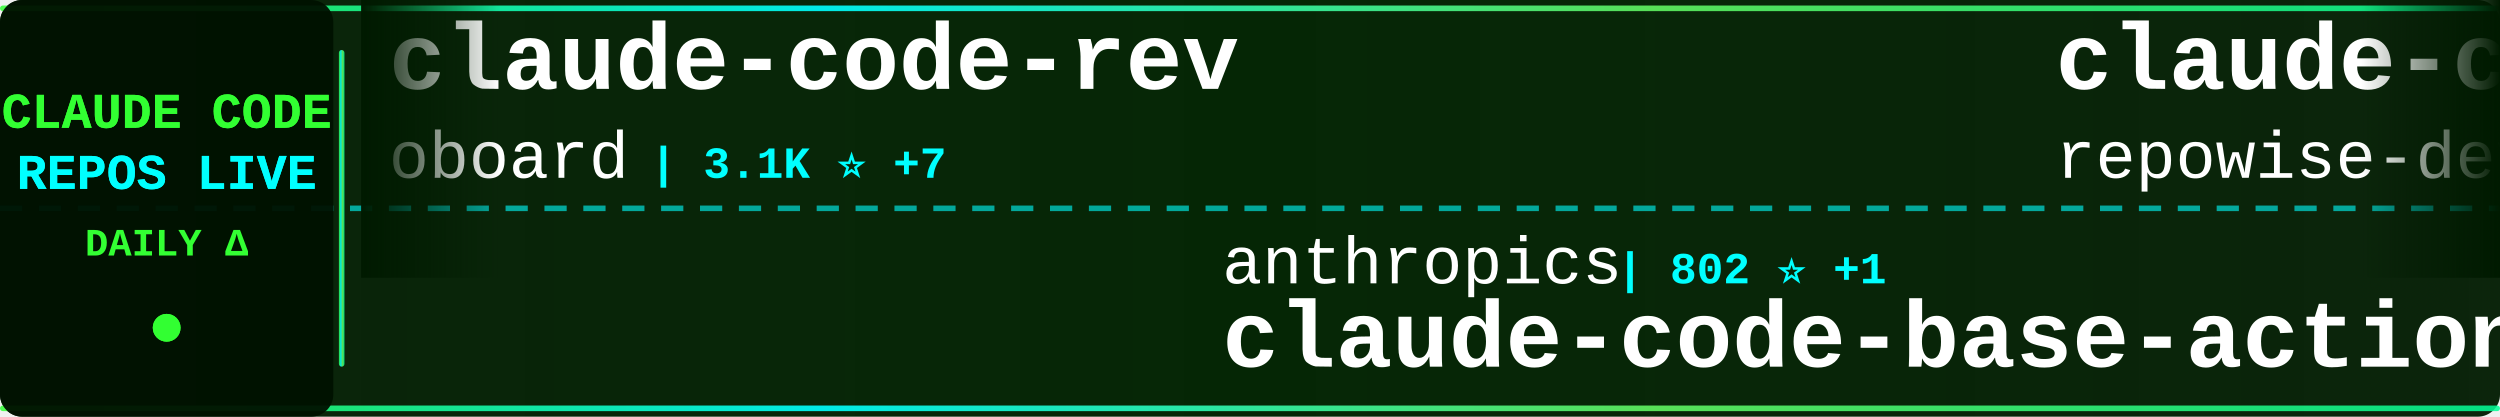
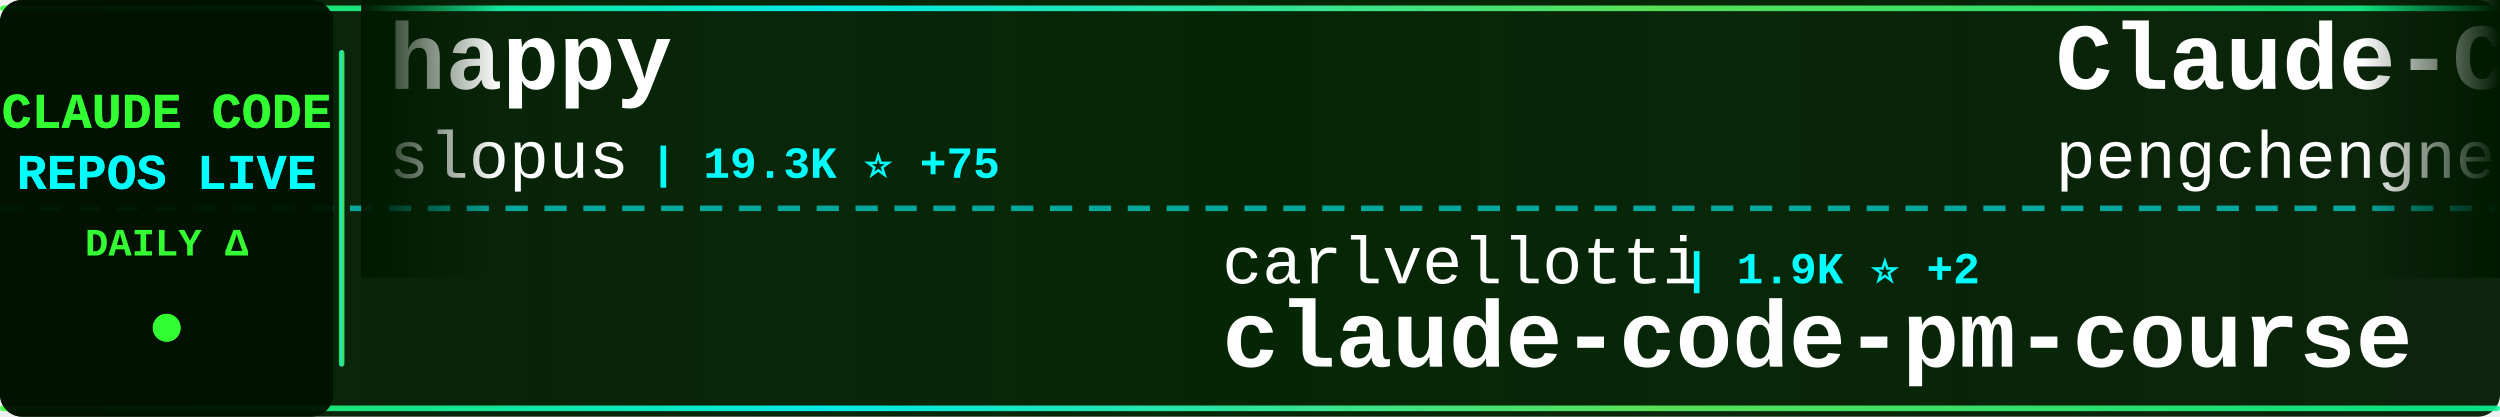
<svg xmlns="http://www.w3.org/2000/svg" width="900" height="150">
  <defs>
    <linearGradient id="tickerBg" x1="0%" y1="0%" x2="100%" y2="0%">
      <stop offset="0%" style="stop-color:#001a00;stop-opacity:0.95" />
      <stop offset="50%" style="stop-color:#002200;stop-opacity:0.98" />
      <stop offset="100%" style="stop-color:#001a00;stop-opacity:0.95" />
    </linearGradient>
    <linearGradient id="borderGrad" x1="0%" y1="0%" x2="100%" y2="0%">
      <stop offset="0%" style="stop-color:#33ff33;stop-opacity:0.85">
        <animate attributeName="stop-opacity" values="0.85;1;0.85" dur="2s" repeatCount="indefinite" />
      </stop>
      <stop offset="33%" style="stop-color:#00ffff;stop-opacity:0.9">
        <animate attributeName="stop-opacity" values="0.9;1;0.9" dur="2.2s" repeatCount="indefinite" />
      </stop>
      <stop offset="66%" style="stop-color:#66ff66;stop-opacity:0.85">
        <animate attributeName="stop-opacity" values="0.85;1;0.85" dur="1.8s" repeatCount="indefinite" />
      </stop>
      <stop offset="100%" style="stop-color:#00ff99;stop-opacity:0.85">
        <animate attributeName="stop-opacity" values="0.85;1;0.85" dur="2s" repeatCount="indefinite" />
      </stop>
    </linearGradient>
    <filter id="textGlow">
      <feGaussianBlur stdDeviation="0.1" result="coloredBlur" />
      <feMerge>
        <feMergeNode in="coloredBlur" />
        <feMergeNode in="SourceGraphic" />
      </feMerge>
    </filter>
    <filter id="metricGlow">
      <feGaussianBlur stdDeviation="0.2" result="coloredBlur" />
      <feMerge>
        <feMergeNode in="coloredBlur" />
        <feMergeNode in="SourceGraphic" />
      </feMerge>
    </filter>
    <linearGradient id="leftFade" x1="0%" y1="0%" x2="100%" y2="0%">
      <stop offset="0%" style="stop-color:#001a00;stop-opacity:1" />
      <stop offset="100%" style="stop-color:#001a00;stop-opacity:0" />
    </linearGradient>
    <linearGradient id="rightFade" x1="0%" y1="0%" x2="100%" y2="0%">
      <stop offset="0%" style="stop-color:#001a00;stop-opacity:0" />
      <stop offset="100%" style="stop-color:#001a00;stop-opacity:1" />
    </linearGradient>
  </defs>
  <rect width="900" height="150" fill="url(#tickerBg)" rx="8" />
  <rect x="0" y="2" width="900" height="2" fill="url(#borderGrad)" rx="1" />
  <rect x="0" y="146" width="900" height="2" fill="url(#borderGrad)" rx="1" />
  <line x1="0" y1="75" x2="900" y2="75" stroke="#00ffff" stroke-width="2" stroke-dasharray="8 6" opacity="0.6" />
  <rect x="0" y="0" width="120" height="150" fill="#001100" opacity="0.95" rx="8" />
  <text x="60" y="46" font-family="'Courier New', monospace" font-size="18" font-weight="bold" fill="#33ff33" text-anchor="middle" filter="url(#textGlow)">
    CLAUDE CODE
  </text>
  <text x="60" y="68" font-family="'Courier New', monospace" font-size="18" font-weight="bold" fill="#00ffff" text-anchor="middle" filter="url(#textGlow)">
    REPOS LIVE
  </text>
  <text x="60" y="92" font-family="'Courier New', monospace" font-size="14" font-weight="bold" fill="#33ff33" text-anchor="middle">
    DAILY Δ
  </text>
  <circle cx="60" cy="118" r="5" fill="#33ff33" filter="url(#metricGlow)">
    <animate attributeName="r" values="4;6;4" dur="1.5s" repeatCount="indefinite" />
    <animate attributeName="opacity" values="0.6;1;0.6" dur="1.5s" repeatCount="indefinite" />
  </circle>
  <rect x="122" y="18" width="2" height="114" fill="url(#borderGrad)" rx="1" />
  <clipPath id="tickerClip">
    <rect x="130" y="0" width="770" height="150" />
  </clipPath>
  <g clip-path="url(#tickerClip)">
    <g id="tickerItems">
      <animateTransform attributeName="transform" attributeType="XML" type="translate" from="0 0" to="-3000 0" dur="54s" repeatCount="indefinite" />
      <g transform="translate(0, 0)">
-         <text x="140" y="32" font-family="'Courier New', monospace" font-size="34" font-weight="bold" fill="#ffffff">claude-code-rev</text>
-         <text x="140" y="64" font-family="'Courier New', monospace" font-size="24" font-weight="normal" fill="#ffffff" opacity="1.0">oboard</text>
-         <text x="234" y="64" font-family="'Courier New', monospace" font-size="16" font-weight="bold" fill="#00ffff"> | 3.1K ⭐ +7</text>
+         <text x="140" y="32" font-family="'Courier New', monospace" font-size="34" font-weight="bold" fill="#ffffff">happy</text>
+         <text x="140" y="64" font-family="'Courier New', monospace" font-size="24" font-weight="normal" fill="#ffffff" opacity="1.0">slopus</text>
+         <text x="234" y="64" font-family="'Courier New', monospace" font-size="16" font-weight="bold" fill="#00ffff"> | 19.3K ⭐ +75</text>
      </g>
      <g transform="translate(300, 0)">
-         <text x="140" y="102" font-family="'Courier New', monospace" font-size="24" font-weight="normal" fill="#ffffff" opacity="1.0">anthropics</text>
-         <text x="282" y="102" font-family="'Courier New', monospace" font-size="16" font-weight="bold" fill="#00ffff"> | 802 ⭐ +1</text>
-         <text x="140" y="132" font-family="'Courier New', monospace" font-size="34" font-weight="bold" fill="#ffffff">claude-code-base-action</text>
+         <text x="140" y="102" font-family="'Courier New', monospace" font-size="24" font-weight="normal" fill="#ffffff" opacity="1.0">carlvellotti</text>
+         <text x="306" y="102" font-family="'Courier New', monospace" font-size="16" font-weight="bold" fill="#00ffff"> | 1.9K ⭐ +2</text>
+         <text x="140" y="132" font-family="'Courier New', monospace" font-size="34" font-weight="bold" fill="#ffffff">claude-code-pm-course</text>
      </g>
      <g transform="translate(600, 0)">
+         <text x="140" y="32" font-family="'Courier New', monospace" font-size="34" font-weight="bold" fill="#ffffff">Claude-Code</text>
+         <text x="140" y="64" font-family="'Courier New', monospace" font-size="24" font-weight="normal" fill="#ffffff" opacity="1.0">pengchengneo</text>
+         <text x="306" y="64" font-family="'Courier New', monospace" font-size="16" font-weight="bold" fill="#00ffff"> | 1.3K ⭐ +10</text>
+       </g>
+       <g transform="translate(900, 0)">
+         <text x="140" y="102" font-family="'Courier New', monospace" font-size="24" font-weight="normal" fill="#ffffff" opacity="1.0">router-for-me</text>
+         <text x="318" y="102" font-family="'Courier New', monospace" font-size="16" font-weight="bold" fill="#00ffff"> | 29.1K ⭐ +294</text>
+         <text x="140" y="132" font-family="'Courier New', monospace" font-size="34" font-weight="bold" fill="#ffffff">CLIProxyAPI</text>
+       </g>
+       <g transform="translate(1200, 0)">
+         <text x="140" y="32" font-family="'Courier New', monospace" font-size="34" font-weight="bold" fill="#ffffff">Claude-Code-Usage-Monito...</text>
+         <text x="140" y="64" font-family="'Courier New', monospace" font-size="24" font-weight="normal" fill="#ffffff" opacity="1.0">Maciek-roboblog</text>
+         <text x="342" y="64" font-family="'Courier New', monospace" font-size="16" font-weight="bold" fill="#00ffff"> | 7.8K ⭐ +14</text>
+       </g>
+       <g transform="translate(1500, 0)">
+         <text x="140" y="102" font-family="'Courier New', monospace" font-size="24" font-weight="normal" fill="#ffffff" opacity="1.0">kodu-ai</text>
+         <text x="246" y="102" font-family="'Courier New', monospace" font-size="16" font-weight="bold" fill="#00ffff"> | 5.3K ⭐ +1</text>
+         <text x="140" y="132" font-family="'Courier New', monospace" font-size="34" font-weight="bold" fill="#ffffff">claude-coder</text>
+       </g>
+       <g transform="translate(1800, 0)">
+         <text x="140" y="32" font-family="'Courier New', monospace" font-size="34" font-weight="bold" fill="#ffffff">claude-code-proxy</text>
+         <text x="140" y="64" font-family="'Courier New', monospace" font-size="24" font-weight="normal" fill="#ffffff" opacity="1.0">fuergaosi233</text>
+         <text x="306" y="64" font-family="'Courier New', monospace" font-size="16" font-weight="bold" fill="#00ffff"> | 2.5K ⭐ +6</text>
+       </g>
+       <g transform="translate(2100, 0)">
+         <text x="140" y="102" font-family="'Courier New', monospace" font-size="24" font-weight="normal" fill="#ffffff" opacity="1.0">sickn33</text>
+         <text x="246" y="102" font-family="'Courier New', monospace" font-size="16" font-weight="bold" fill="#00ffff"> | 35.3K ⭐ +154</text>
+         <text x="140" y="132" font-family="'Courier New', monospace" font-size="34" font-weight="bold" fill="#ffffff">antigravity-awesome-skil...</text>
+       </g>
+       <g transform="translate(2400, 0)">
        <text x="140" y="32" font-family="'Courier New', monospace" font-size="34" font-weight="bold" fill="#ffffff">claude-code-prompts</text>
        <text x="140" y="64" font-family="'Courier New', monospace" font-size="24" font-weight="normal" fill="#ffffff" opacity="1.0">repowise-dev</text>
        <text x="306" y="64" font-family="'Courier New', monospace" font-size="16" font-weight="bold" fill="#00ffff"> | 972 ⭐ +7</text>
      </g>
-       <g transform="translate(900, 0)">
-         <text x="140" y="102" font-family="'Courier New', monospace" font-size="24" font-weight="normal" fill="#ffffff" opacity="1.0">affaan-m</text>
-         <text x="258" y="102" font-family="'Courier New', monospace" font-size="16" font-weight="bold" fill="#00ffff"> | 167.9K ⭐ +802</text>
-         <text x="140" y="132" font-family="'Courier New', monospace" font-size="34" font-weight="bold" fill="#ffffff">everything-claude-code</text>
+       <g transform="translate(2700, 0)">
+         <text x="140" y="102" font-family="'Courier New', monospace" font-size="24" font-weight="normal" fill="#ffffff" opacity="1.0">hangsman</text>
+         <text x="258" y="102" font-family="'Courier New', monospace" font-size="16" font-weight="bold" fill="#00ffff"> | 761 ⭐ +1</text>
+         <text x="140" y="132" font-family="'Courier New', monospace" font-size="34" font-weight="bold" fill="#ffffff">claude-code-source</text>
      </g>
-       <g transform="translate(1200, 0)">
-         <text x="140" y="32" font-family="'Courier New', monospace" font-size="34" font-weight="bold" fill="#ffffff">Claude-Code-Usage-Monito...</text>
-         <text x="140" y="64" font-family="'Courier New', monospace" font-size="24" font-weight="normal" fill="#ffffff" opacity="1.0">Maciek-roboblog</text>
-         <text x="342" y="64" font-family="'Courier New', monospace" font-size="16" font-weight="bold" fill="#00ffff"> | 7.8K ⭐ +13</text>
+       <g transform="translate(3000, 0)">
+         <text x="140" y="32" font-family="'Courier New', monospace" font-size="34" font-weight="bold" fill="#ffffff">happy</text>
+         <text x="140" y="64" font-family="'Courier New', monospace" font-size="24" font-weight="normal" fill="#ffffff" opacity="1.0">slopus</text>
+         <text x="234" y="64" font-family="'Courier New', monospace" font-size="16" font-weight="bold" fill="#00ffff"> | 19.3K ⭐ +75</text>
      </g>
-       <g transform="translate(1500, 0)">
-         <text x="140" y="102" font-family="'Courier New', monospace" font-size="24" font-weight="normal" fill="#ffffff" opacity="1.0">1rgs</text>
-         <text x="210" y="102" font-family="'Courier New', monospace" font-size="16" font-weight="bold" fill="#00ffff"> | 3.5K ⭐ +7</text>
-         <text x="140" y="132" font-family="'Courier New', monospace" font-size="34" font-weight="bold" fill="#ffffff">claude-code-proxy</text>
-       </g>
-       <g transform="translate(1800, 0)">
-         <text x="140" y="32" font-family="'Courier New', monospace" font-size="34" font-weight="bold" fill="#ffffff">claude-code-hooks-master...</text>
-         <text x="140" y="64" font-family="'Courier New', monospace" font-size="24" font-weight="normal" fill="#ffffff" opacity="1.0">disler</text>
-         <text x="234" y="64" font-family="'Courier New', monospace" font-size="16" font-weight="bold" fill="#00ffff"> | 3.6K ⭐ +10</text>
-       </g>
-       <g transform="translate(2100, 0)">
-         <text x="140" y="102" font-family="'Courier New', monospace" font-size="24" font-weight="normal" fill="#ffffff" opacity="1.0">guanshan</text>
-         <text x="258" y="102" font-family="'Courier New', monospace" font-size="16" font-weight="bold" fill="#00ffff"> | 56 ⭐</text>
-         <text x="140" y="132" font-family="'Courier New', monospace" font-size="34" font-weight="bold" fill="#ffffff">ClaudeCode</text>
-       </g>
-       <g transform="translate(2400, 0)">
-         <text x="140" y="32" font-family="'Courier New', monospace" font-size="34" font-weight="bold" fill="#ffffff">free-claude-code</text>
-         <text x="140" y="64" font-family="'Courier New', monospace" font-size="24" font-weight="normal" fill="#ffffff" opacity="1.0">Alishahryar1</text>
-         <text x="306" y="64" font-family="'Courier New', monospace" font-size="16" font-weight="bold" fill="#00ffff"> | 14.7K ⭐ +2.8K</text>
-       </g>
-       <g transform="translate(2700, 0)">
+       <g transform="translate(3300, 0)">
        <text x="140" y="102" font-family="'Courier New', monospace" font-size="24" font-weight="normal" fill="#ffffff" opacity="1.0">carlvellotti</text>
-         <text x="306" y="102" font-family="'Courier New', monospace" font-size="16" font-weight="bold" fill="#00ffff"> | 1.9K ⭐ +3</text>
+         <text x="306" y="102" font-family="'Courier New', monospace" font-size="16" font-weight="bold" fill="#00ffff"> | 1.9K ⭐ +2</text>
        <text x="140" y="132" font-family="'Courier New', monospace" font-size="34" font-weight="bold" fill="#ffffff">claude-code-pm-course</text>
      </g>
-       <g transform="translate(3000, 0)">
-         <text x="140" y="32" font-family="'Courier New', monospace" font-size="34" font-weight="bold" fill="#ffffff">claude-code-rev</text>
-         <text x="140" y="64" font-family="'Courier New', monospace" font-size="24" font-weight="normal" fill="#ffffff" opacity="1.0">oboard</text>
-         <text x="234" y="64" font-family="'Courier New', monospace" font-size="16" font-weight="bold" fill="#00ffff"> | 3.1K ⭐ +7</text>
-       </g>
-       <g transform="translate(3300, 0)">
-         <text x="140" y="102" font-family="'Courier New', monospace" font-size="24" font-weight="normal" fill="#ffffff" opacity="1.0">anthropics</text>
-         <text x="282" y="102" font-family="'Courier New', monospace" font-size="16" font-weight="bold" fill="#00ffff"> | 802 ⭐ +1</text>
-         <text x="140" y="132" font-family="'Courier New', monospace" font-size="34" font-weight="bold" fill="#ffffff">claude-code-base-action</text>
-       </g>
      <g transform="translate(3600, 0)">
-         <text x="140" y="32" font-family="'Courier New', monospace" font-size="34" font-weight="bold" fill="#ffffff">claude-code-prompts</text>
-         <text x="140" y="64" font-family="'Courier New', monospace" font-size="24" font-weight="normal" fill="#ffffff" opacity="1.0">repowise-dev</text>
-         <text x="306" y="64" font-family="'Courier New', monospace" font-size="16" font-weight="bold" fill="#00ffff"> | 972 ⭐ +7</text>
+         <text x="140" y="32" font-family="'Courier New', monospace" font-size="34" font-weight="bold" fill="#ffffff">Claude-Code</text>
+         <text x="140" y="64" font-family="'Courier New', monospace" font-size="24" font-weight="normal" fill="#ffffff" opacity="1.0">pengchengneo</text>
+         <text x="306" y="64" font-family="'Courier New', monospace" font-size="16" font-weight="bold" fill="#00ffff"> | 1.3K ⭐ +10</text>
      </g>
      <g transform="translate(3900, 0)">
-         <text x="140" y="102" font-family="'Courier New', monospace" font-size="24" font-weight="normal" fill="#ffffff" opacity="1.0">affaan-m</text>
-         <text x="258" y="102" font-family="'Courier New', monospace" font-size="16" font-weight="bold" fill="#00ffff"> | 167.9K ⭐ +802</text>
-         <text x="140" y="132" font-family="'Courier New', monospace" font-size="34" font-weight="bold" fill="#ffffff">everything-claude-code</text>
+         <text x="140" y="102" font-family="'Courier New', monospace" font-size="24" font-weight="normal" fill="#ffffff" opacity="1.0">router-for-me</text>
+         <text x="318" y="102" font-family="'Courier New', monospace" font-size="16" font-weight="bold" fill="#00ffff"> | 29.1K ⭐ +294</text>
+         <text x="140" y="132" font-family="'Courier New', monospace" font-size="34" font-weight="bold" fill="#ffffff">CLIProxyAPI</text>
      </g>
    </g>
  </g>
  <rect x="130" y="0" width="50" height="100" fill="url(#leftFade)" />
  <rect x="850" y="0" width="50" height="100" fill="url(#rightFade)" />
</svg>
